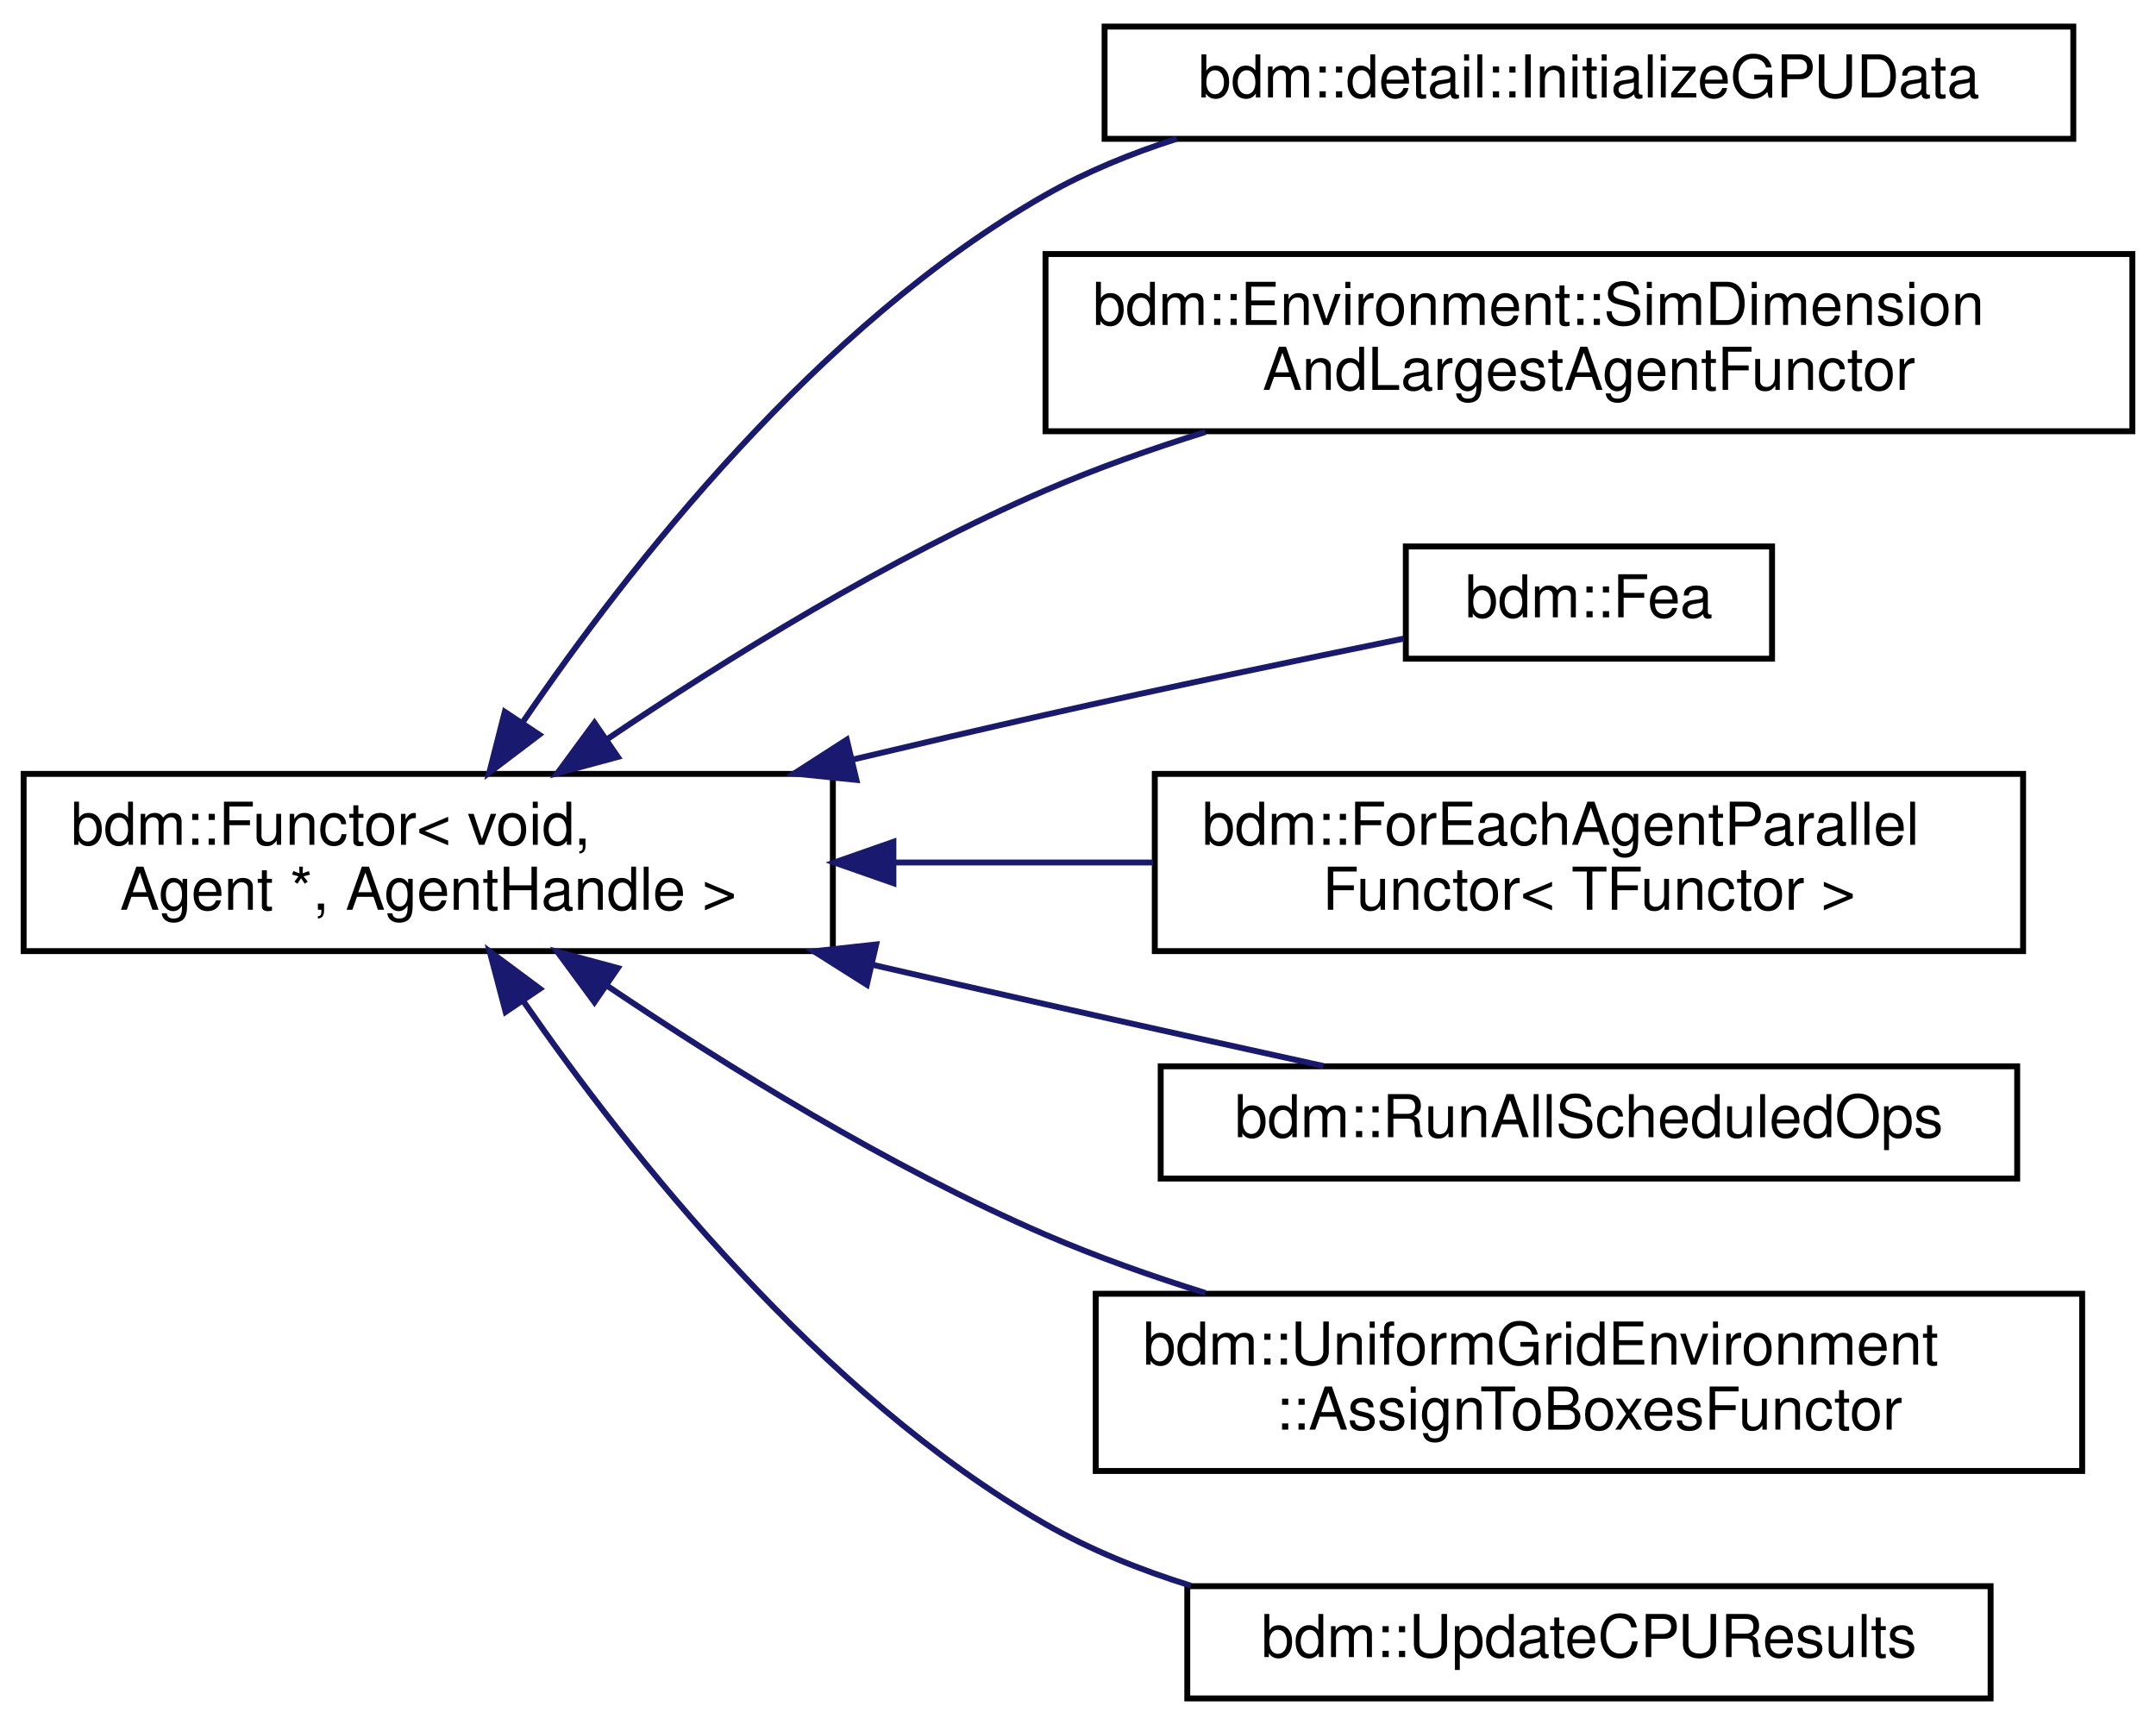
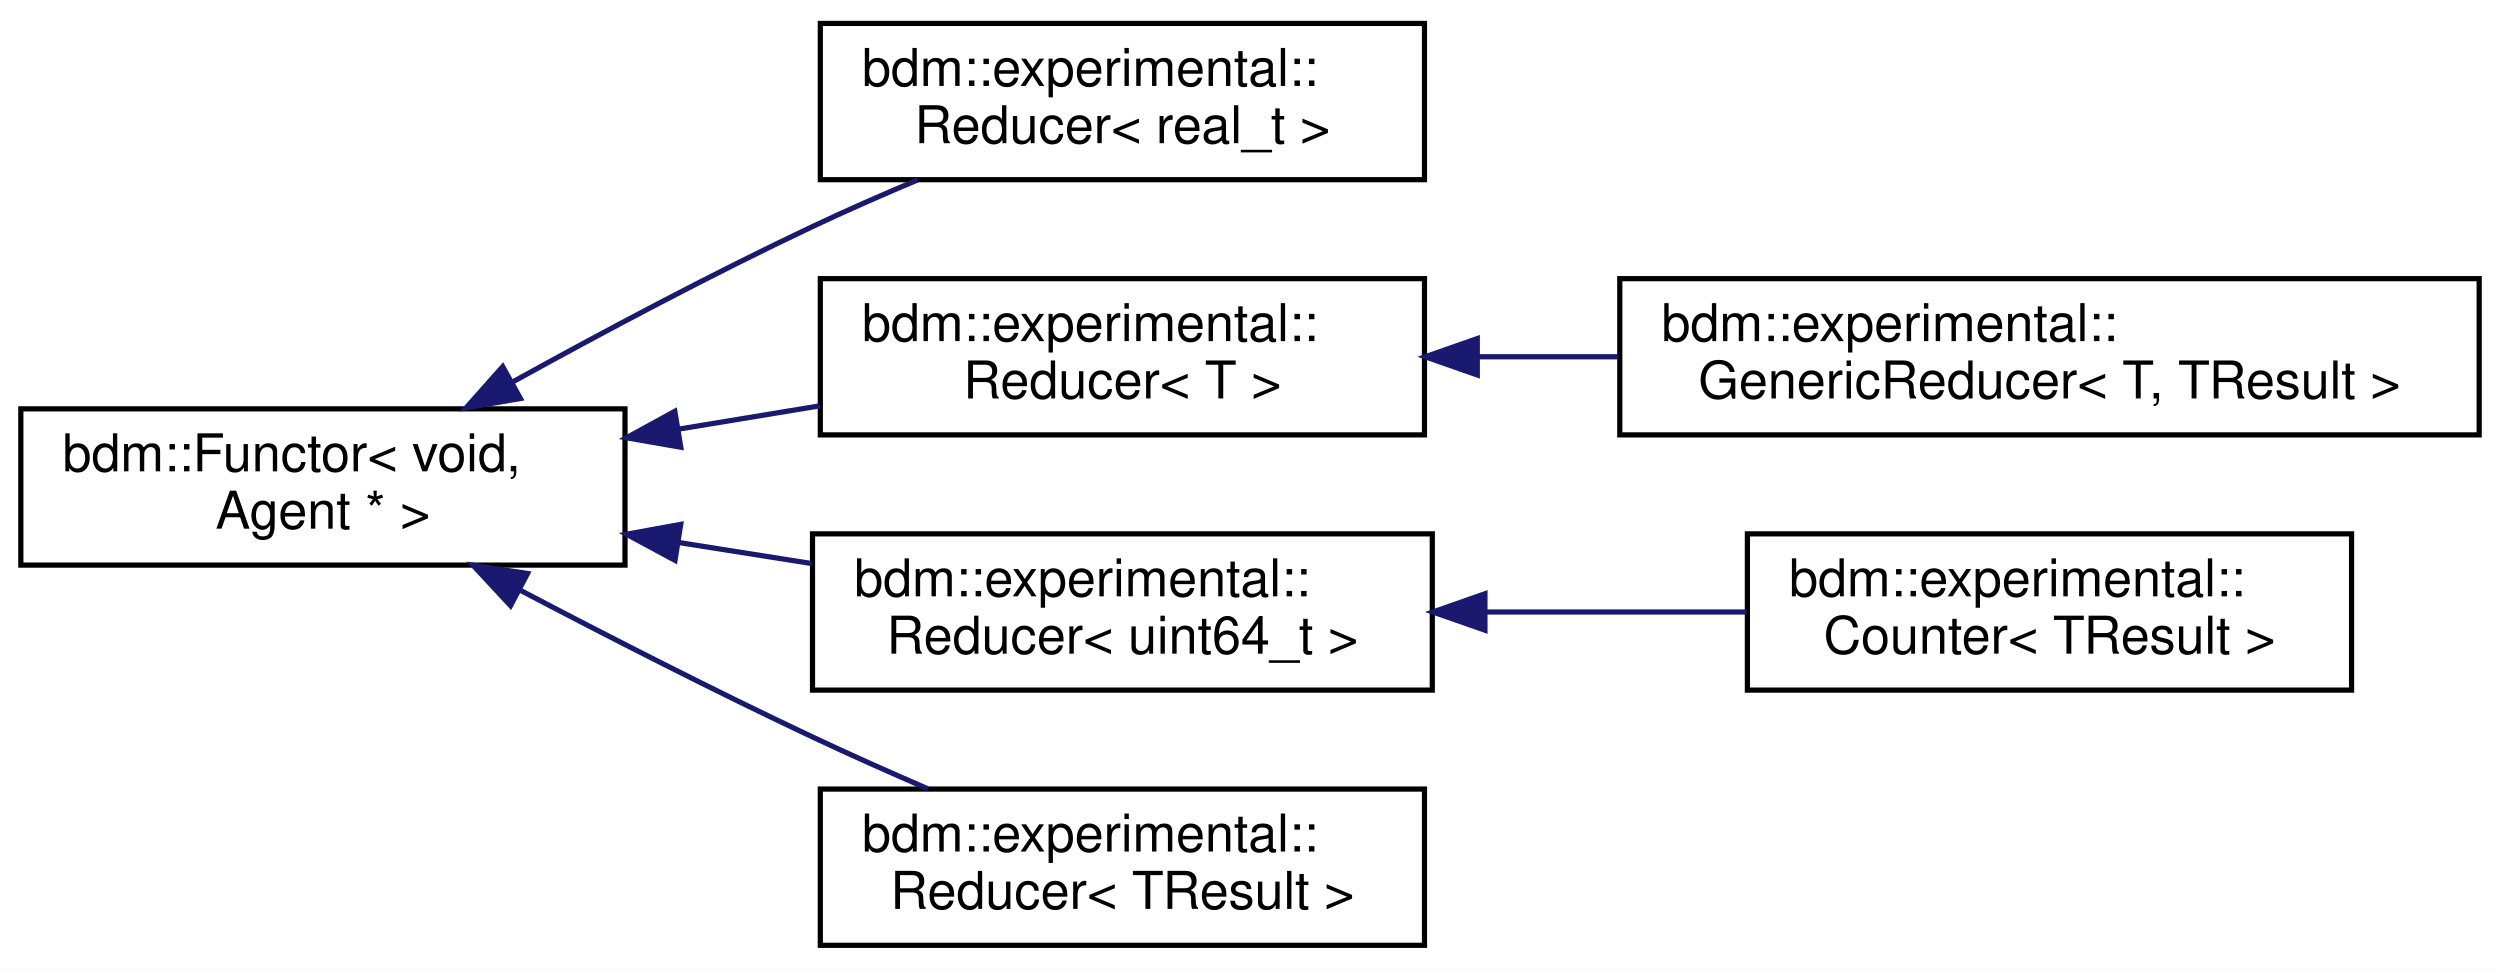
- <svg xmlns="http://www.w3.org/2000/svg" xmlns:xlink="http://www.w3.org/1999/xlink" width="365pt" height="292pt" viewBox="0.00 0.00 365.00 292.00">
-   <g id="graph0" class="graph" transform="scale(1 1) rotate(0) translate(4 288)">
-     <polygon fill="white" stroke="transparent" points="-4,4 -4,-288 361,-288 361,4 -4,4" />
+ <svg xmlns="http://www.w3.org/2000/svg" xmlns:xlink="http://www.w3.org/1999/xlink" width="480pt" height="186pt" viewBox="0.00 0.00 480.00 186.00">
+   <g id="graph0" class="graph" transform="scale(1 1) rotate(0) translate(4 182)">
+     <polygon fill="white" stroke="transparent" points="-4,4 -4,-182 476,-182 476,4 -4,4" />
    <g id="node1" class="node">
      <g id="a_node1">
        <a xlink:href="classbdm_1_1Functor.html" target="_top" xlink:title=" ">
-           <polygon fill="white" stroke="black" points="0,-127 0,-157 137,-157 137,-127 0,-127" />
-           <text text-anchor="start" x="8" y="-145" font-family="Helvetica,sans-Serif" font-size="10.00">bdm::Functor&lt; void,</text>
-           <text text-anchor="middle" x="68.5" y="-134" font-family="Helvetica,sans-Serif" font-size="10.00"> Agent *, AgentHandle &gt;</text>
+           <polygon fill="white" stroke="black" points="0,-73.5 0,-103.5 116,-103.5 116,-73.5 0,-73.5" />
+           <text text-anchor="start" x="8" y="-91.5" font-family="Helvetica,sans-Serif" font-size="10.00">bdm::Functor&lt; void,</text>
+           <text text-anchor="middle" x="58" y="-80.5" font-family="Helvetica,sans-Serif" font-size="10.00"> Agent * &gt;</text>
        </a>
      </g>
    </g>
    <g id="node2" class="node">
      <g id="a_node2">
-         <a xlink:href="structbdm_1_1detail_1_1InitializeGPUData.html" target="_top" xlink:title=" ">
-           <polygon fill="white" stroke="black" points="183,-264.5 183,-283.5 347,-283.5 347,-264.5 183,-264.5" />
-           <text text-anchor="middle" x="265" y="-271.5" font-family="Helvetica,sans-Serif" font-size="10.00">bdm::detail::InitializeGPUData</text>
+         <a xlink:href="structbdm_1_1experimental_1_1Reducer.html" target="_top" xlink:title=" ">
+           <polygon fill="white" stroke="black" points="153.5,-147.5 153.5,-177.5 269.5,-177.5 269.5,-147.5 153.5,-147.5" />
+           <text text-anchor="start" x="161.5" y="-165.5" font-family="Helvetica,sans-Serif" font-size="10.00">bdm::experimental::</text>
+           <text text-anchor="middle" x="211.5" y="-154.5" font-family="Helvetica,sans-Serif" font-size="10.00">Reducer&lt; real_t &gt;</text>
        </a>
      </g>
    </g>
    <g id="edge1" class="edge">
-       <path fill="none" stroke="midnightblue" d="M84.53,-165.8C102.35,-191.93 134.53,-233.1 173,-255 179.87,-258.91 187.45,-262.02 195.21,-264.5" />
-       <polygon fill="midnightblue" stroke="midnightblue" points="87.29,-163.63 78.84,-157.23 81.46,-167.5 87.29,-163.63" />
+       <path fill="none" stroke="midnightblue" d="M94.58,-108.75C111.72,-118.22 132.7,-129.38 152,-138.5 158.45,-141.55 165.4,-144.6 172.17,-147.45" />
+       <polygon fill="midnightblue" stroke="midnightblue" points="95.92,-105.49 85.48,-103.69 92.52,-111.61 95.92,-105.49" />
    </g>
    <g id="node3" class="node">
      <g id="a_node3">
-         <a xlink:href="structbdm_1_1Environment_1_1SimDimensionAndLargestAgentFunctor.html" target="_top" xlink:title=" ">
-           <polygon fill="white" stroke="black" points="173,-215 173,-245 357,-245 357,-215 173,-215" />
-           <text text-anchor="start" x="181" y="-233" font-family="Helvetica,sans-Serif" font-size="10.00">bdm::Environment::SimDimension</text>
-           <text text-anchor="middle" x="265" y="-222" font-family="Helvetica,sans-Serif" font-size="10.00">AndLargestAgentFunctor</text>
+         <a xlink:href="structbdm_1_1experimental_1_1Reducer.html" target="_top" xlink:title=" ">
+           <polygon fill="white" stroke="black" points="153.5,-98.5 153.5,-128.5 269.5,-128.5 269.5,-98.5 153.5,-98.5" />
+           <text text-anchor="start" x="161.5" y="-116.5" font-family="Helvetica,sans-Serif" font-size="10.00">bdm::experimental::</text>
+           <text text-anchor="middle" x="211.5" y="-105.5" font-family="Helvetica,sans-Serif" font-size="10.00">Reducer&lt; T &gt;</text>
        </a>
      </g>
    </g>
    <g id="edge2" class="edge">
-       <path fill="none" stroke="midnightblue" d="M98.75,-162.85C118.86,-176.4 146.59,-193.6 173,-205 181.57,-208.7 190.84,-211.99 200.07,-214.87" />
-       <polygon fill="midnightblue" stroke="midnightblue" points="100.59,-159.87 90.36,-157.11 96.64,-165.64 100.59,-159.87" />
+       <path fill="none" stroke="midnightblue" d="M126.37,-99.62C135.39,-101.11 144.57,-102.62 153.39,-104.08" />
+       <polygon fill="midnightblue" stroke="midnightblue" points="126.71,-96.13 116.28,-97.95 125.57,-103.03 126.71,-96.13" />
+     </g>
+     <g id="node5" class="node">
+       <g id="a_node5">
+         <a xlink:href="structbdm_1_1experimental_1_1Reducer.html" target="_top" xlink:title=" ">
+           <polygon fill="white" stroke="black" points="152,-49.5 152,-79.5 271,-79.5 271,-49.5 152,-49.5" />
+           <text text-anchor="start" x="160" y="-67.5" font-family="Helvetica,sans-Serif" font-size="10.00">bdm::experimental::</text>
+           <text text-anchor="middle" x="211.5" y="-56.5" font-family="Helvetica,sans-Serif" font-size="10.00">Reducer&lt; uint64_t &gt;</text>
+         </a>
+       </g>
+     </g>
+     <g id="edge4" class="edge">
+       <path fill="none" stroke="midnightblue" d="M126.22,-77.85C134.78,-76.5 143.48,-75.12 151.88,-73.79" />
+       <polygon fill="midnightblue" stroke="midnightblue" points="125.6,-74.41 116.28,-79.43 126.7,-81.32 125.6,-74.41" />
+     </g>
+     <g id="node7" class="node">
+       <g id="a_node7">
+         <a xlink:href="structbdm_1_1experimental_1_1Reducer.html" target="_top" xlink:title=" ">
+           <polygon fill="white" stroke="black" points="153.5,-0.5 153.5,-30.5 269.5,-30.5 269.5,-0.5 153.5,-0.5" />
+           <text text-anchor="start" x="161.5" y="-18.5" font-family="Helvetica,sans-Serif" font-size="10.00">bdm::experimental::</text>
+           <text text-anchor="middle" x="211.5" y="-7.5" font-family="Helvetica,sans-Serif" font-size="10.00">Reducer&lt; TResult &gt;</text>
+         </a>
+       </g>
+     </g>
+     <g id="edge6" class="edge">
+       <path fill="none" stroke="midnightblue" d="M95.84,-68.7C112.8,-59.79 133.28,-49.32 152,-40.5 159.09,-37.16 166.75,-33.75 174.12,-30.56" />
+       <polygon fill="midnightblue" stroke="midnightblue" points="94.02,-65.71 86.82,-73.47 97.29,-71.89 94.02,-65.71" />
    </g>
    <g id="node4" class="node">
      <g id="a_node4">
-         <a xlink:href="structbdm_1_1Fea.html" target="_top" xlink:title=" ">
-           <polygon fill="white" stroke="black" points="234,-176.5 234,-195.5 296,-195.5 296,-176.5 234,-176.5" />
-           <text text-anchor="middle" x="265" y="-183.5" font-family="Helvetica,sans-Serif" font-size="10.00">bdm::Fea</text>
+         <a xlink:href="classbdm_1_1experimental_1_1GenericReducer.html" target="_top" xlink:title=" ">
+           <polygon fill="white" stroke="black" points="307,-98.5 307,-128.5 472,-128.5 472,-98.5 307,-98.5" />
+           <text text-anchor="start" x="315" y="-116.5" font-family="Helvetica,sans-Serif" font-size="10.00">bdm::experimental::</text>
+           <text text-anchor="middle" x="389.5" y="-105.5" font-family="Helvetica,sans-Serif" font-size="10.00">GenericReducer&lt; T, TResult &gt;</text>
        </a>
      </g>
    </g>
    <g id="edge3" class="edge">
-       <path fill="none" stroke="midnightblue" d="M140.38,-159.43C151.29,-162.02 162.44,-164.62 173,-167 193.15,-171.54 215.9,-176.29 233.62,-179.9" />
-       <polygon fill="midnightblue" stroke="midnightblue" points="140.99,-155.98 130.45,-157.06 139.36,-162.79 140.99,-155.98" />
-     </g>
-     <g id="node5" class="node">
-       <g id="a_node5">
-         <a xlink:href="structbdm_1_1ForEachAgentParallelFunctor.html" target="_top" xlink:title=" ">
-           <polygon fill="white" stroke="black" points="191.5,-127 191.5,-157 338.5,-157 338.5,-127 191.5,-127" />
-           <text text-anchor="start" x="199.5" y="-145" font-family="Helvetica,sans-Serif" font-size="10.00">bdm::ForEachAgentParallel</text>
-           <text text-anchor="middle" x="265" y="-134" font-family="Helvetica,sans-Serif" font-size="10.00">Functor&lt; TFunctor &gt;</text>
-         </a>
-       </g>
-     </g>
-     <g id="edge4" class="edge">
-       <path fill="none" stroke="midnightblue" d="M147.61,-142C162,-142 176.97,-142 191.19,-142" />
-       <polygon fill="midnightblue" stroke="midnightblue" points="147.25,-138.5 137.25,-142 147.25,-145.5 147.25,-138.5" />
+       <path fill="none" stroke="midnightblue" d="M279.82,-113.5C288.62,-113.5 297.71,-113.5 306.71,-113.5" />
+       <polygon fill="midnightblue" stroke="midnightblue" points="279.64,-110 269.64,-113.5 279.64,-117 279.64,-110" />
    </g>
    <g id="node6" class="node">
      <g id="a_node6">
-         <a xlink:href="structbdm_1_1RunAllScheduledOps.html" target="_top" xlink:title=" ">
-           <polygon fill="white" stroke="black" points="192.5,-88.5 192.5,-107.5 337.5,-107.5 337.5,-88.5 192.5,-88.5" />
-           <text text-anchor="middle" x="265" y="-95.5" font-family="Helvetica,sans-Serif" font-size="10.00">bdm::RunAllScheduledOps</text>
+         <a xlink:href="structbdm_1_1experimental_1_1Counter.html" target="_top" xlink:title=" ">
+           <polygon fill="white" stroke="black" points="331.5,-49.5 331.5,-79.5 447.5,-79.5 447.5,-49.5 331.5,-49.5" />
+           <text text-anchor="start" x="339.5" y="-67.5" font-family="Helvetica,sans-Serif" font-size="10.00">bdm::experimental::</text>
+           <text text-anchor="middle" x="389.5" y="-56.5" font-family="Helvetica,sans-Serif" font-size="10.00">Counter&lt; TResult &gt;</text>
        </a>
      </g>
    </g>
    <g id="edge5" class="edge">
-       <path fill="none" stroke="midnightblue" d="M143.61,-124.71C153.49,-122.43 163.49,-120.15 173,-118 188.31,-114.54 205.08,-110.84 220.01,-107.56" />
-       <polygon fill="midnightblue" stroke="midnightblue" points="142.75,-121.31 133.79,-126.97 144.33,-128.13 142.75,-121.31" />
-     </g>
-     <g id="node7" class="node">
-       <g id="a_node7">
-         <a xlink:href="structbdm_1_1UniformGridEnvironment_1_1AssignToBoxesFunctor.html" target="_top" xlink:title=" ">
-           <polygon fill="white" stroke="black" points="181.5,-39 181.5,-69 348.5,-69 348.5,-39 181.5,-39" />
-           <text text-anchor="start" x="189.5" y="-57" font-family="Helvetica,sans-Serif" font-size="10.00">bdm::UniformGridEnvironment</text>
-           <text text-anchor="middle" x="265" y="-46" font-family="Helvetica,sans-Serif" font-size="10.00">::AssignToBoxesFunctor</text>
-         </a>
-       </g>
-     </g>
-     <g id="edge6" class="edge">
-       <path fill="none" stroke="midnightblue" d="M98.75,-121.15C118.86,-107.6 146.59,-90.4 173,-79 181.57,-75.3 190.84,-72.01 200.07,-69.13" />
-       <polygon fill="midnightblue" stroke="midnightblue" points="96.64,-118.36 90.36,-126.89 100.59,-124.13 96.64,-118.36" />
-     </g>
-     <g id="node8" class="node">
-       <g id="a_node8">
-         <a xlink:href="structbdm_1_1UpdateCPUResults.html" target="_top" xlink:title=" ">
-           <polygon fill="white" stroke="black" points="197,-0.5 197,-19.5 333,-19.5 333,-0.5 197,-0.5" />
-           <text text-anchor="middle" x="265" y="-7.5" font-family="Helvetica,sans-Serif" font-size="10.00">bdm::UpdateCPUResults</text>
-         </a>
-       </g>
-     </g>
-     <g id="edge7" class="edge">
-       <path fill="none" stroke="midnightblue" d="M84.62,-118.49C102.52,-92.65 134.78,-51.91 173,-30 180.58,-25.66 189.01,-22.25 197.59,-19.59" />
-       <polygon fill="midnightblue" stroke="midnightblue" points="81.6,-116.71 78.9,-126.95 87.4,-120.63 81.6,-116.71" />
+       <path fill="none" stroke="midnightblue" d="M281.28,-64.5C297.85,-64.5 315.37,-64.5 331.35,-64.5" />
+       <polygon fill="midnightblue" stroke="midnightblue" points="281.11,-61 271.11,-64.5 281.11,-68 281.11,-61" />
    </g>
  </g>
</svg>
